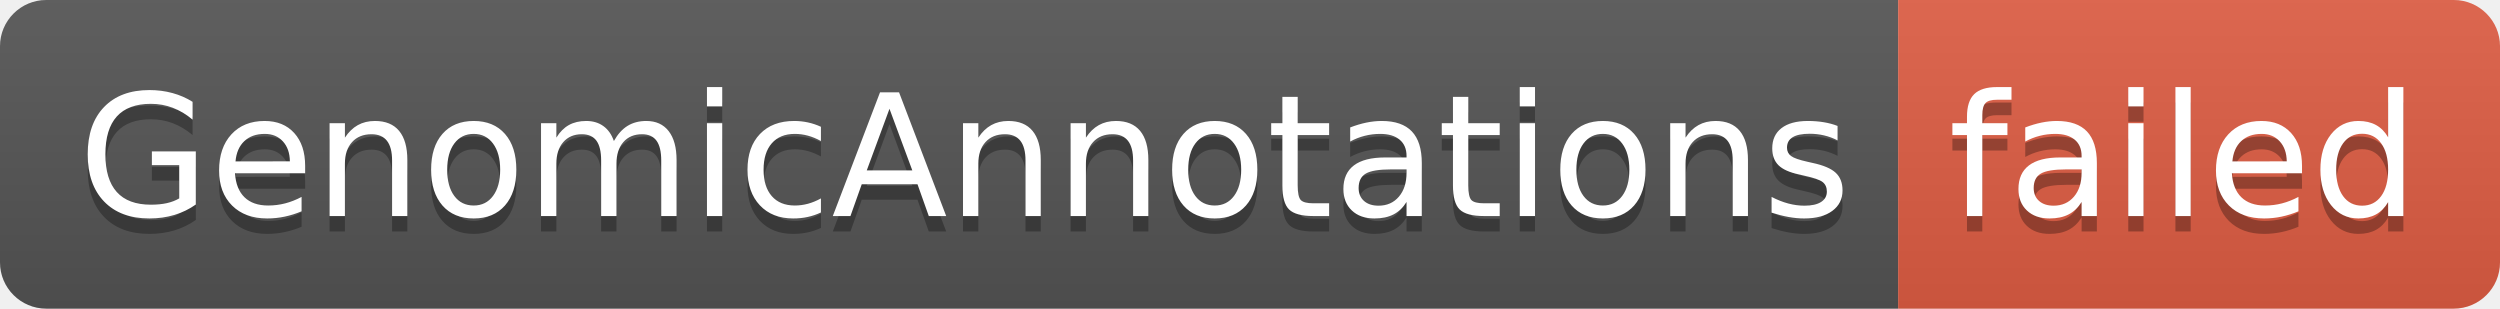
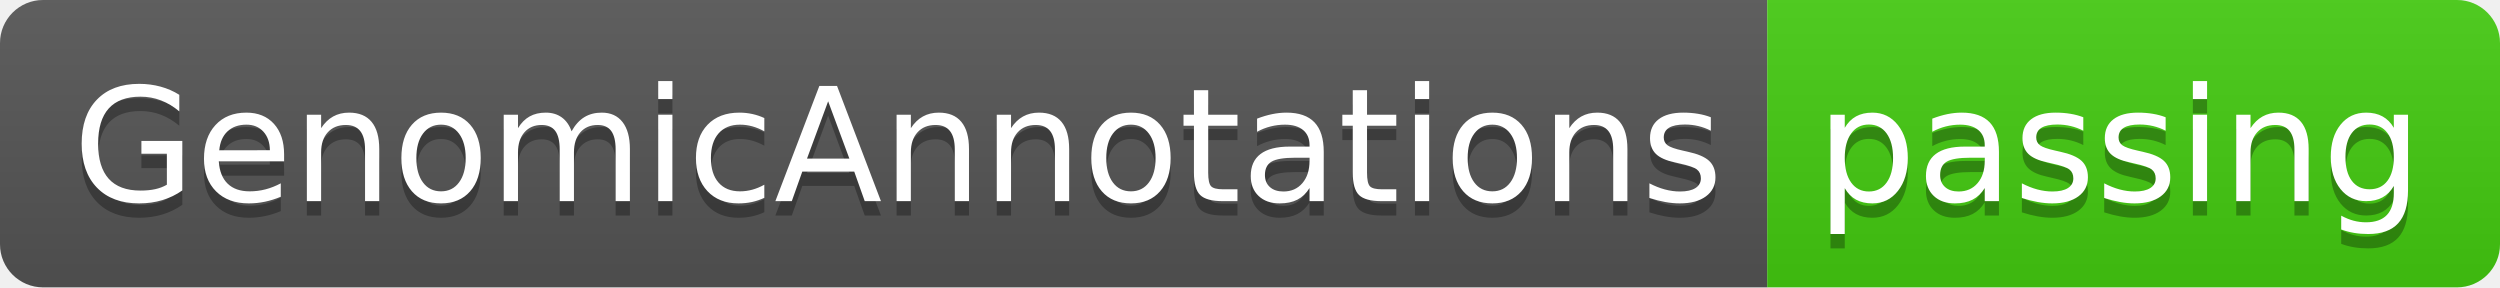
- <svg xmlns="http://www.w3.org/2000/svg" width="162" height="20" role="img" aria-label="GenomicAnnotations: failed">
+ <svg xmlns="http://www.w3.org/2000/svg" width="174" height="20" role="img" aria-label="GenomicAnnotations: passing">
  <linearGradient id="s" x2="0" y2="100%">
    <stop offset="0" stop-color="#bbb" stop-opacity=".1" />
    <stop offset="1" stop-opacity=".1" />
  </linearGradient>
  <clipPath id="r">
-     <rect width="162" height="20" rx="3" fill="#fff" />
+     <rect width="174" height="20" rx="3" fill="#fff" />
  </clipPath>
  <g clip-path="url(#r)">
    <rect width="123" height="20" fill="#555" />
-     <rect x="123" width="39" height="20" fill="#e05d44" />
-     <rect width="162" height="20" fill="url(#s)" />
+     <rect x="123" width="51" height="20" fill="#4c1" />
+     <rect width="174" height="20" fill="url(#s)" />
  </g>
  <g fill="#fff" text-anchor="middle" font-family="Verdana,Geneva,DejaVu Sans,sans-serif" text-rendering="geometricPrecision" font-size="110">
    <text aria-hidden="true" x="625" y="150" fill="#010101" fill-opacity=".3" transform="scale(.1)" textLength="1130">GenomicAnnotations</text>
    <text x="625" y="140" transform="scale(.1)" fill="#fff" textLength="1130">GenomicAnnotations</text>
-     <text aria-hidden="true" x="1415" y="150" fill="#010101" fill-opacity=".3" transform="scale(.1)" textLength="290">failed</text>
-     <text x="1415" y="140" transform="scale(.1)" fill="#fff" textLength="290">failed</text>
+     <text aria-hidden="true" x="1475" y="150" fill="#010101" fill-opacity=".3" transform="scale(.1)" textLength="410">passing</text>
+     <text x="1475" y="140" transform="scale(.1)" fill="#fff" textLength="410">passing</text>
  </g>
</svg>
